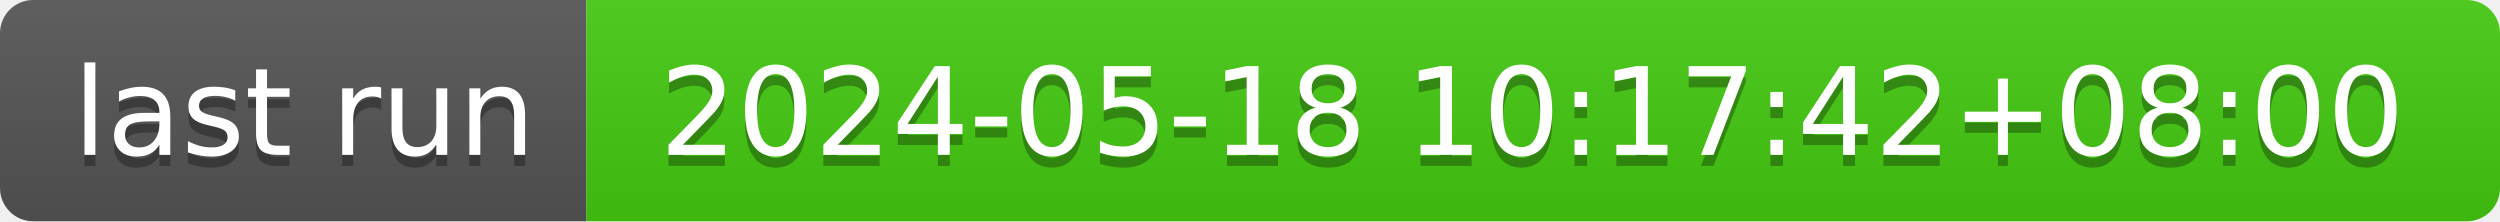
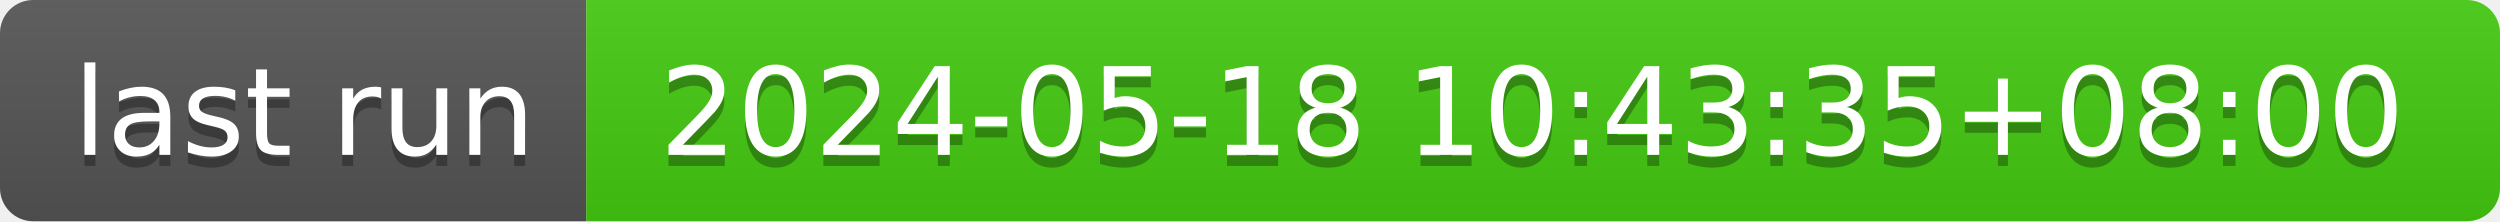
- <svg xmlns="http://www.w3.org/2000/svg" width="226" height="20" role="img" aria-label="last run: 2024-05-18 10:17:42+08:00">
+ <svg xmlns="http://www.w3.org/2000/svg" width="226" height="20" role="img" aria-label="last run: 2024-05-18 10:43:35+08:00">
  <linearGradient id="s" x2="0" y2="100%">
    <stop offset="0" stop-color="#bbb" stop-opacity=".1" />
    <stop offset="1" stop-opacity=".1" />
  </linearGradient>
  <clipPath id="r">
    <rect width="226" height="20" rx="3" fill="#fff" />
  </clipPath>
  <g clip-path="url(#r)">
    <rect width="53" height="20" fill="#555" />
    <rect x="53" width="173" height="20" fill="#4c1" />
    <rect width="226" height="20" fill="url(#s)" />
  </g>
  <g fill="#fff" text-anchor="middle" font-family="Verdana,Geneva,DejaVu Sans,sans-serif" text-rendering="geometricPrecision" font-size="110">
    <text aria-hidden="true" x="275" y="150" fill="#010101" fill-opacity=".3" transform="scale(.1)" textLength="430">last run</text>
    <text x="275" y="140" transform="scale(.1)" fill="#fff" textLength="430">last run</text>
-     <text aria-hidden="true" x="1385" y="150" fill="#010101" fill-opacity=".3" transform="scale(.1)" textLength="1630">2024-05-18 10:17:42+08:00</text>
-     <text x="1385" y="140" transform="scale(.1)" fill="#fff" textLength="1630">2024-05-18 10:17:42+08:00</text>
+     <text aria-hidden="true" x="1385" y="150" fill="#010101" fill-opacity=".3" transform="scale(.1)" textLength="1630">2024-05-18 10:43:35+08:00</text>
+     <text x="1385" y="140" transform="scale(.1)" fill="#fff" textLength="1630">2024-05-18 10:43:35+08:00</text>
  </g>
</svg>
